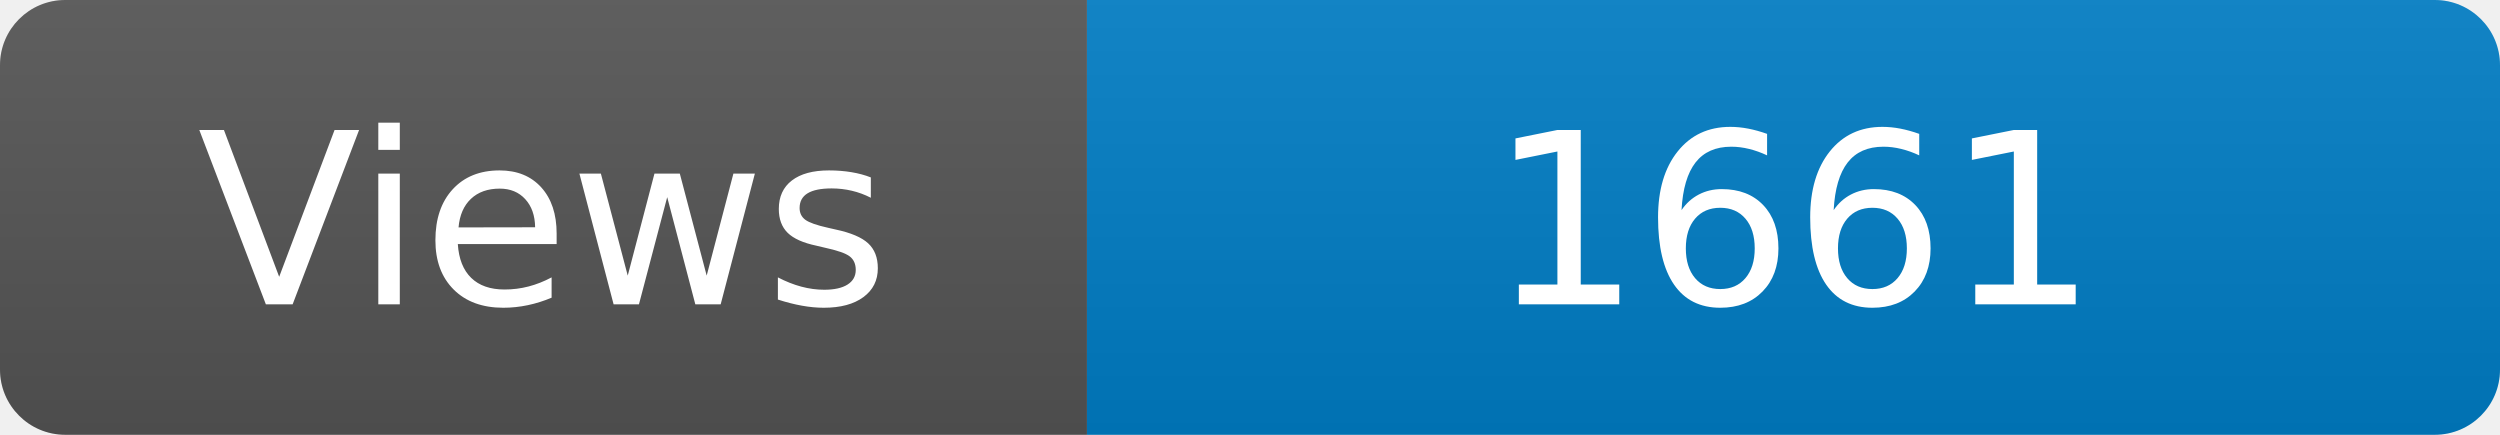
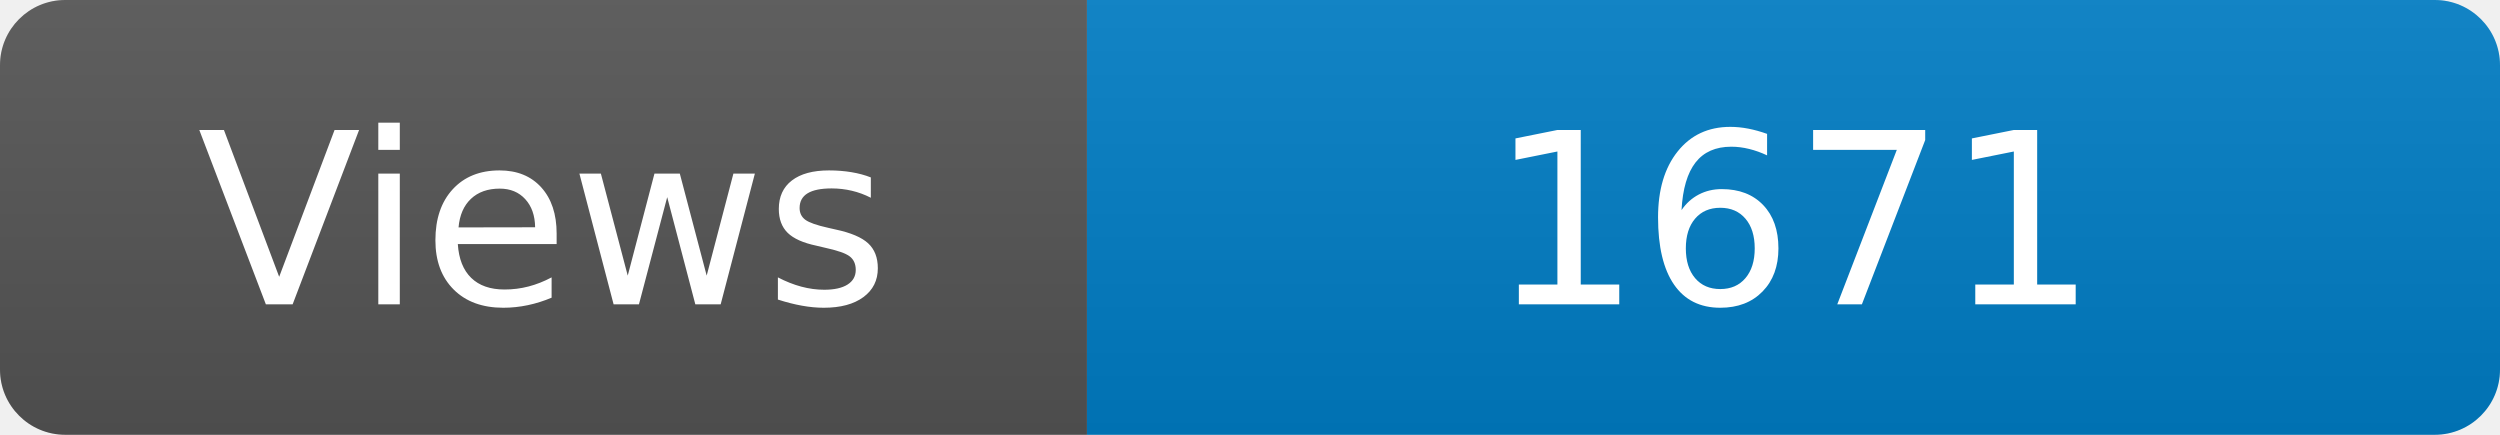
<svg xmlns="http://www.w3.org/2000/svg" width="115" height="20" role="img" aria-label="Maintained?: yes">
  <linearGradient id="s" x2="0" y2="100%">
    <stop offset="0" stop-color="#bbb" stop-opacity=".1" />
    <stop offset="1" stop-opacity=".1" />
  </linearGradient>
  <clipPath id="r">
    <rect width="115" height="20" rx="3" fill="#fff" />
  </clipPath>
  <g clip-path="url(#r)">
    <rect width="50" height="20" fill="#555" />
    <rect x="50" width="160" height="20" fill="#007ec6" />
    <rect width="115" height="20" fill="url(#s)" />
  </g>
  <g fill="#fff" text-anchor="middle" font-family="Verdana,Geneva,DejaVu Sans,sans-serif" font-size="110">
    <text x="250" y="140" transform="scale(.1)" fill="#fff">Views</text>
-     <text x="825" y="140" transform="scale(.1)" fill="#fff">1661</text>
+     <text x="825" y="140" transform="scale(.1)" fill="#fff">1671</text>
  </g>
</svg>
